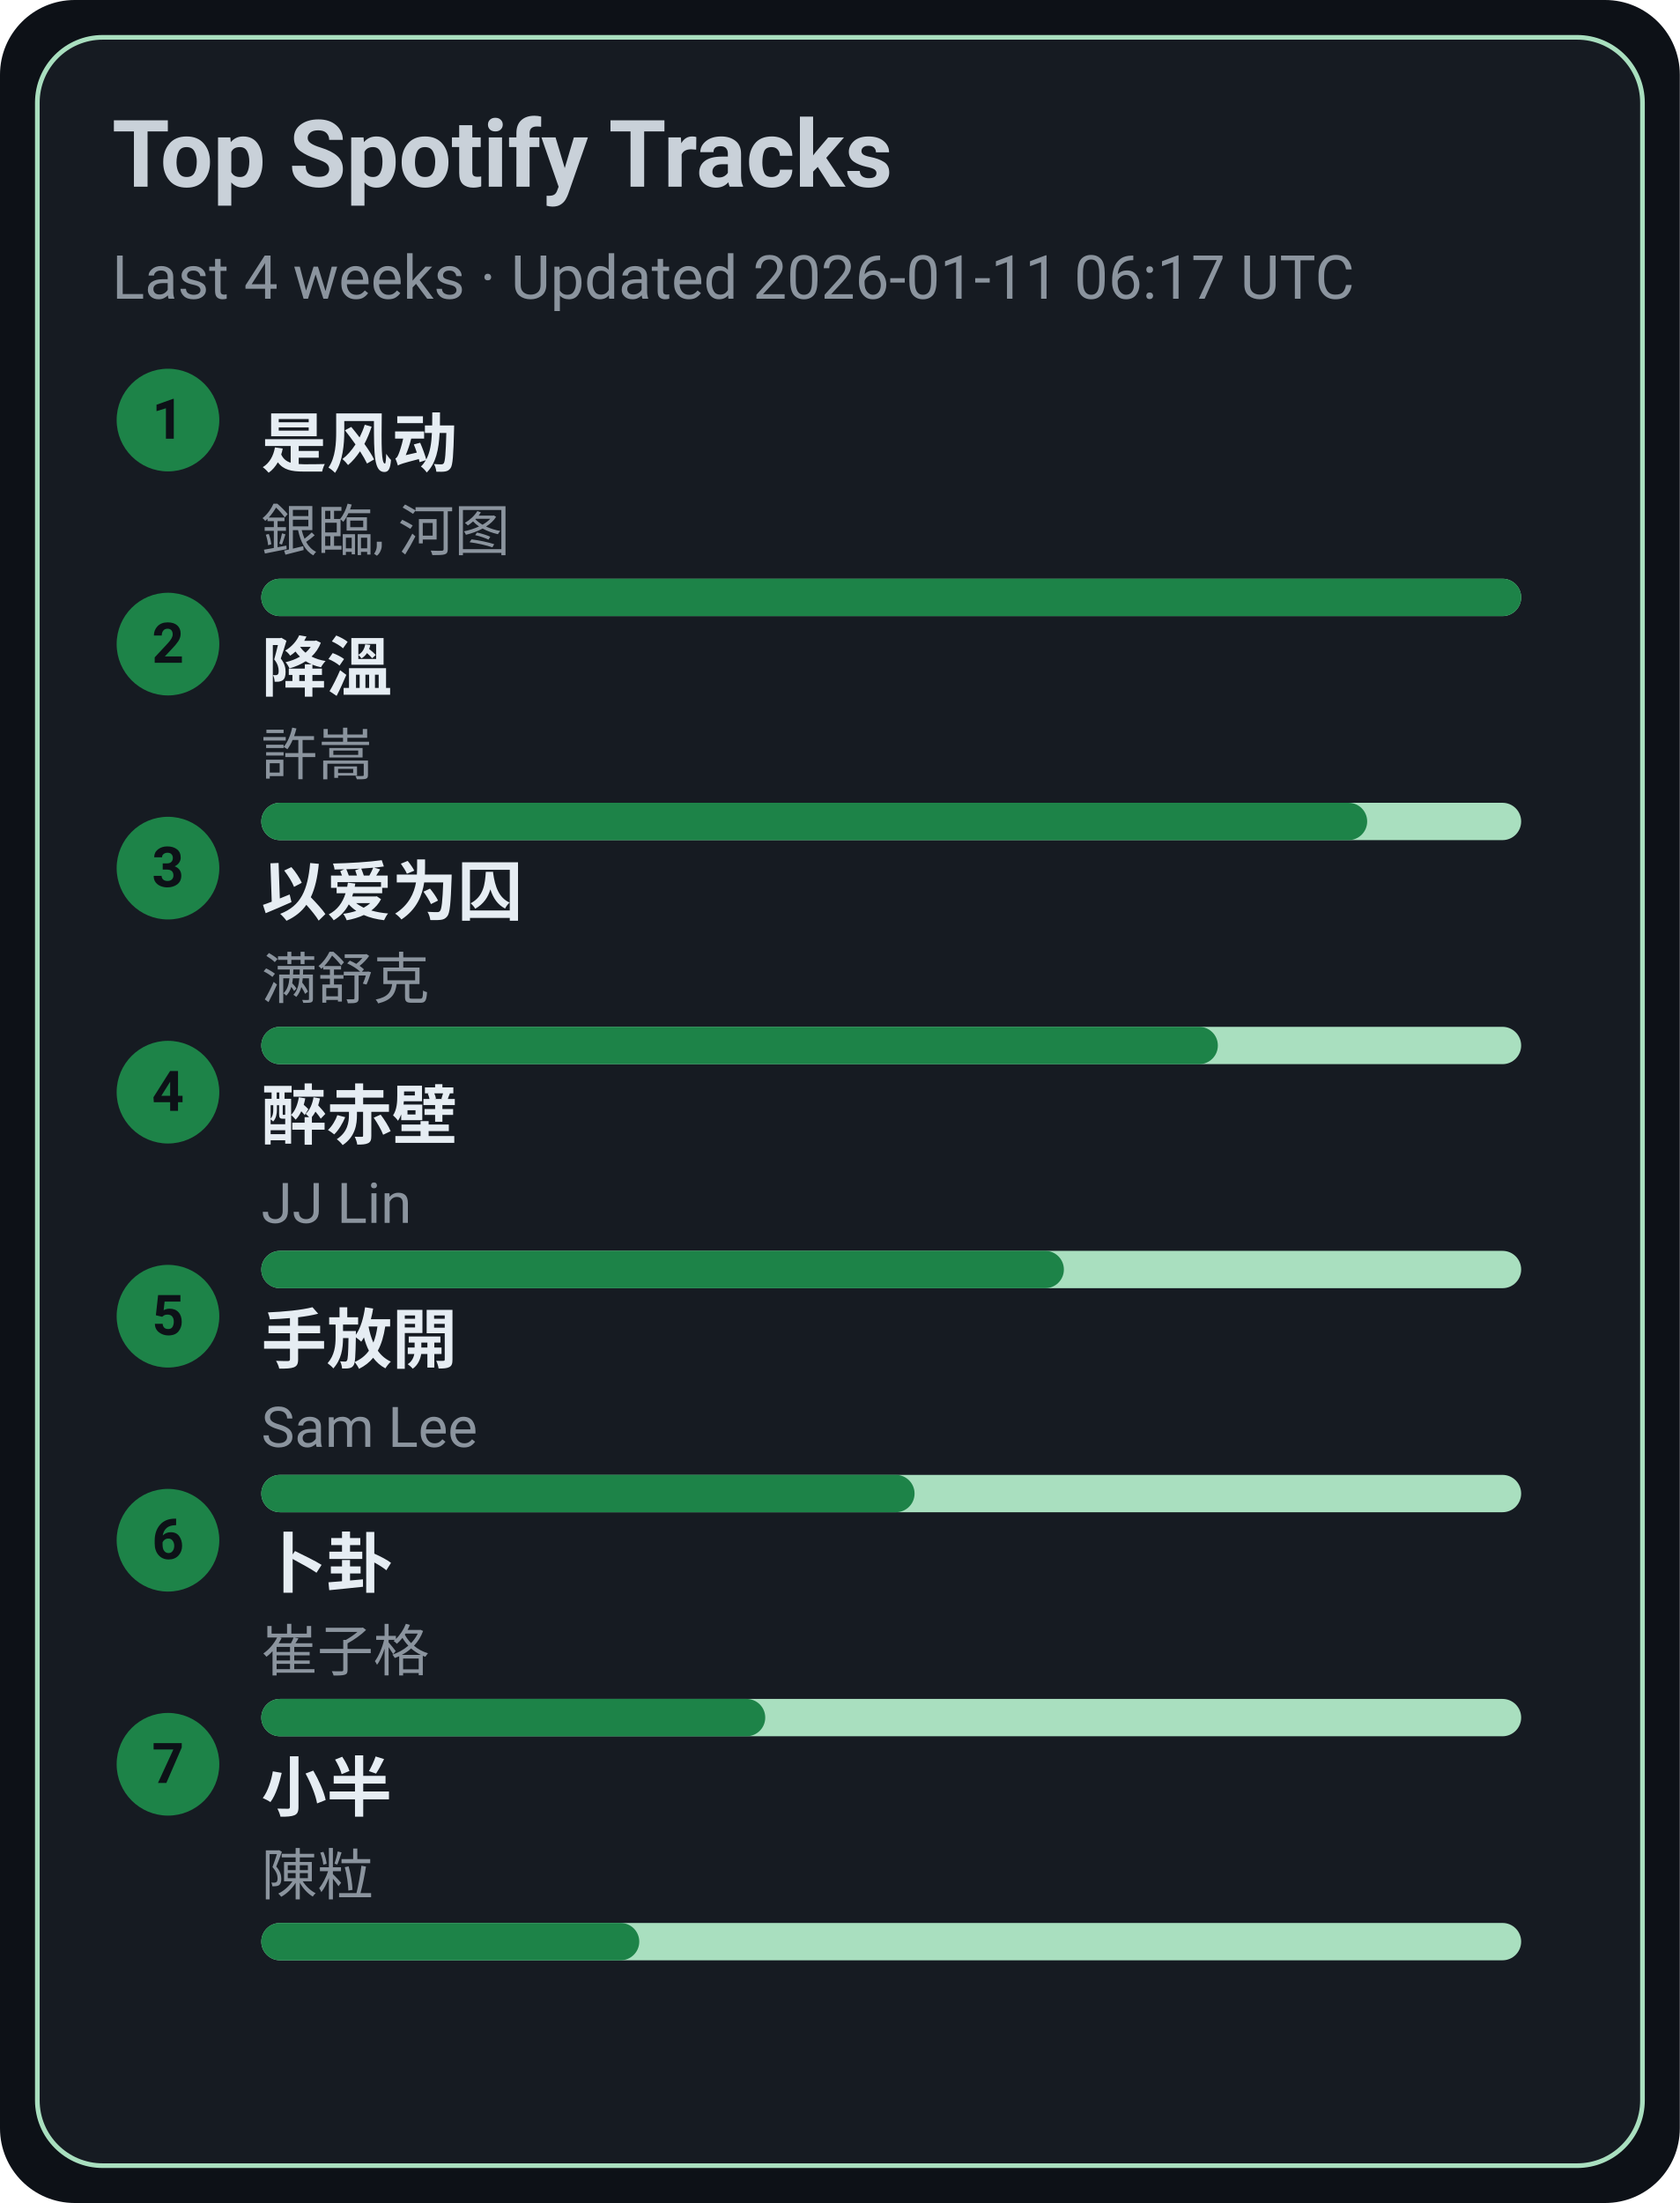
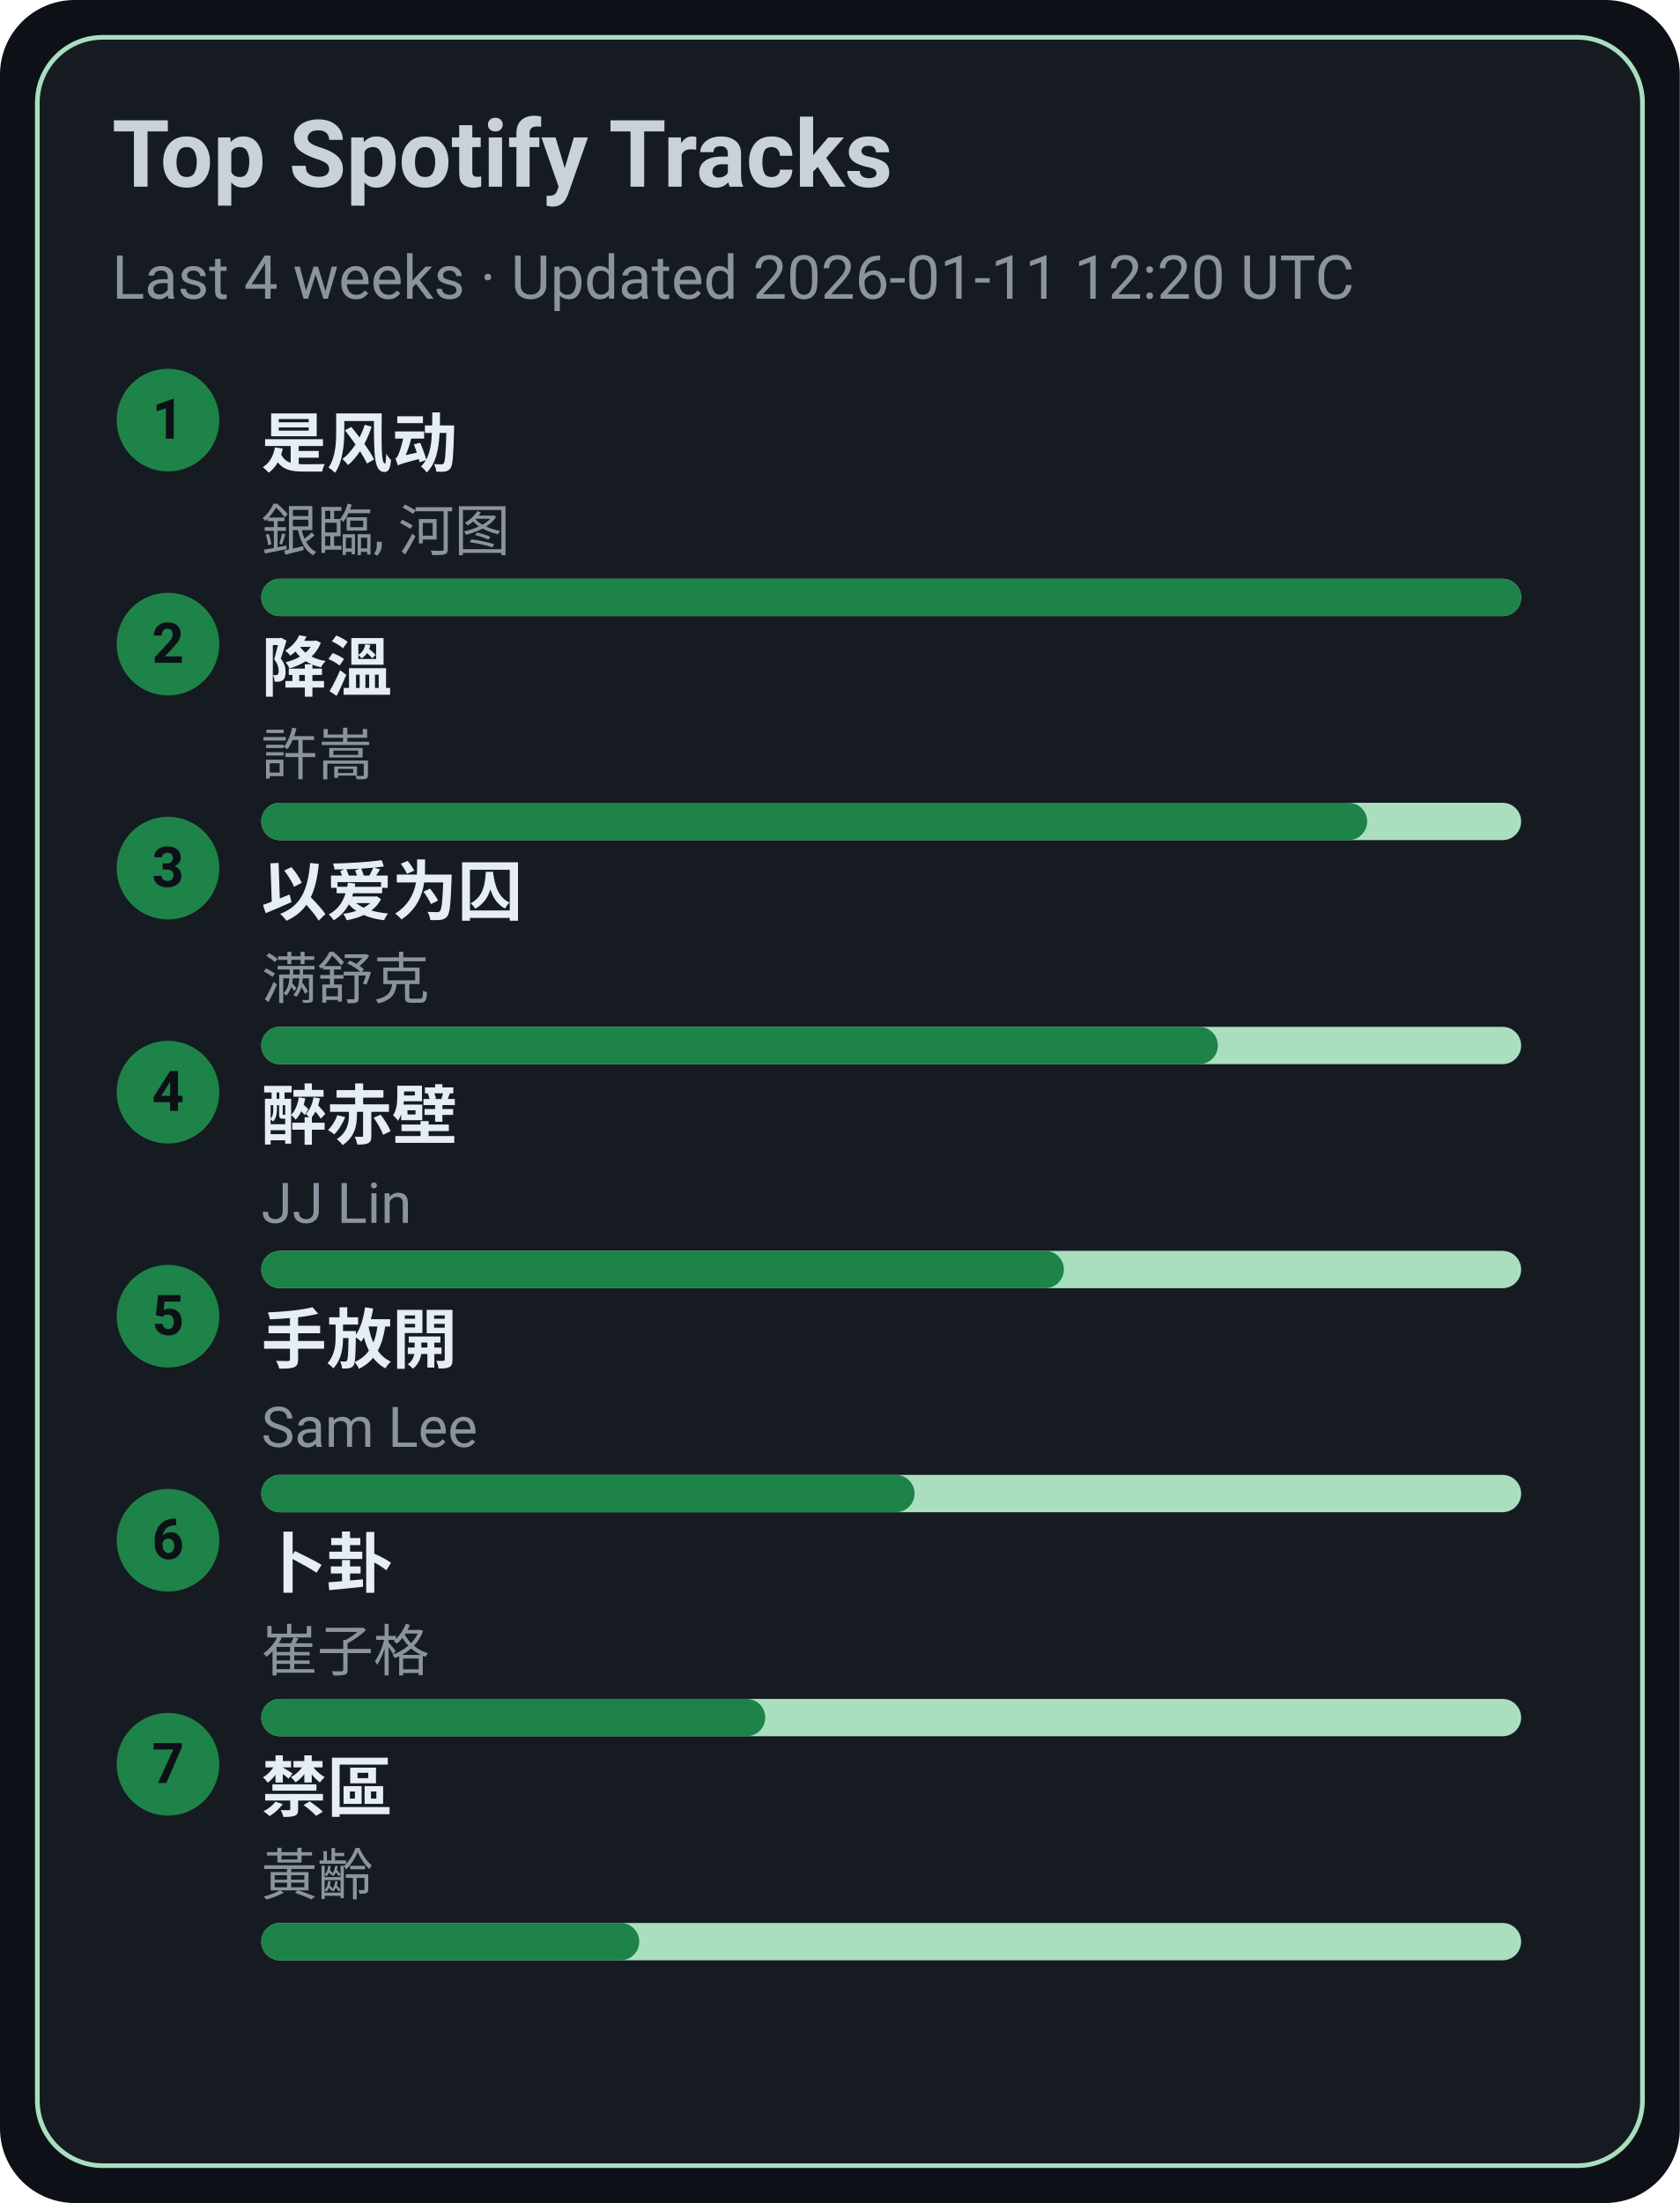
<svg xmlns="http://www.w3.org/2000/svg" width="360" height="472" viewBox="0 0 360 472">
  <style>text{font-family:-apple-system,BlinkMacSystemFont,Segoe UI,Roboto,Ubuntu,Helvetica Neue,Arial,Noto Sans,sans-serif}</style>
  <rect width="360" height="472" rx="16" fill="#0d1117" />
  <rect x="8" y="8" width="344" height="456" rx="14" fill="#161b22" stroke="#A9DFBF" />
  <text x="24" y="40" font-size="20" fill="#c9d1d9" font-weight="600">Top Spotify Tracks</text>
-   <text x="24" y="64" font-size="13" fill="#8b949e">Last 4 weeks · Updated 2026-01-11 06:17 UTC</text>
+   <text x="24" y="64" font-size="13" fill="#8b949e">Last 4 weeks · Updated 2026-01-11 12:20 UTC</text>
  <circle cx="36" cy="90" r="11" fill="#1D8348" />
  <text x="36" y="94" text-anchor="middle" font-size="12" fill="#0d1117" font-weight="700">1</text>
  <a href="https://open.spotify.com/track/3lePQ8c4jq7bTePsXEmslh" target="_blank" rel="noopener noreferrer">
    <text x="56" y="100" font-size="14" fill="#e6edf3" font-weight="600">是风动</text>
  </a>
  <text x="56" y="118" font-size="12" fill="#8b949e">銀臨, 河图</text>
  <rect x="56" y="124" width="270" height="8" rx="4" fill="#A9DFBF" />
  <rect x="56" y="124" width="270" height="8" rx="4" fill="#1D8348" />
  <circle cx="36" cy="138" r="11" fill="#1D8348" />
  <text x="36" y="142" text-anchor="middle" font-size="12" fill="#0d1117" font-weight="700">2</text>
  <a href="https://open.spotify.com/track/2q9uhrOfyOnBa3oWR1PfYT" target="_blank" rel="noopener noreferrer">
    <text x="56" y="148" font-size="14" fill="#e6edf3" font-weight="600">降溫</text>
  </a>
  <text x="56" y="166" font-size="12" fill="#8b949e">許嵩</text>
  <rect x="56" y="172" width="270" height="8" rx="4" fill="#A9DFBF" />
  <rect x="56" y="172" width="237" height="8" rx="4" fill="#1D8348" />
  <circle cx="36" cy="186" r="11" fill="#1D8348" />
  <text x="36" y="190" text-anchor="middle" font-size="12" fill="#0d1117" font-weight="700">3</text>
  <a href="https://open.spotify.com/track/0RW2LEfGQK5BaIho6sSLqf" target="_blank" rel="noopener noreferrer">
    <text x="56" y="196" font-size="14" fill="#e6edf3" font-weight="600">以爱为囚</text>
  </a>
  <text x="56" y="214" font-size="12" fill="#8b949e">满舒克</text>
  <rect x="56" y="220" width="270" height="8" rx="4" fill="#A9DFBF" />
  <rect x="56" y="220" width="205" height="8" rx="4" fill="#1D8348" />
  <circle cx="36" cy="234" r="11" fill="#1D8348" />
  <text x="36" y="238" text-anchor="middle" font-size="12" fill="#0d1117" font-weight="700">4</text>
  <a href="https://open.spotify.com/track/69lAYqbyHL1A0gctdLd9WV" target="_blank" rel="noopener noreferrer">
    <text x="56" y="244" font-size="14" fill="#e6edf3" font-weight="600">醉赤壁</text>
  </a>
  <text x="56" y="262" font-size="12" fill="#8b949e">JJ Lin</text>
  <rect x="56" y="268" width="270" height="8" rx="4" fill="#A9DFBF" />
  <rect x="56" y="268" width="172" height="8" rx="4" fill="#1D8348" />
  <circle cx="36" cy="282" r="11" fill="#1D8348" />
  <text x="36" y="286" text-anchor="middle" font-size="12" fill="#0d1117" font-weight="700">5</text>
  <a href="https://open.spotify.com/track/2Dd9EXYXI2NNrLG61OtWQv" target="_blank" rel="noopener noreferrer">
    <text x="56" y="292" font-size="14" fill="#e6edf3" font-weight="600">手放開</text>
  </a>
  <text x="56" y="310" font-size="12" fill="#8b949e">Sam Lee</text>
  <rect x="56" y="316" width="270" height="8" rx="4" fill="#A9DFBF" />
  <rect x="56" y="316" width="140" height="8" rx="4" fill="#1D8348" />
  <circle cx="36" cy="330" r="11" fill="#1D8348" />
  <text x="36" y="334" text-anchor="middle" font-size="12" fill="#0d1117" font-weight="700">6</text>
  <a href="https://open.spotify.com/track/4ToeYifpQaikbYa7krOD6s" target="_blank" rel="noopener noreferrer">
    <text x="56" y="340" font-size="14" fill="#e6edf3" font-weight="600">卜卦</text>
  </a>
  <text x="56" y="358" font-size="12" fill="#8b949e">崔子格</text>
  <rect x="56" y="364" width="270" height="8" rx="4" fill="#A9DFBF" />
  <rect x="56" y="364" width="108" height="8" rx="4" fill="#1D8348" />
  <circle cx="36" cy="378" r="11" fill="#1D8348" />
  <text x="36" y="382" text-anchor="middle" font-size="12" fill="#0d1117" font-weight="700">7</text>
-   <a href="https://open.spotify.com/track/3QxWTqyIT4O9bokIZlNDpo" target="_blank" rel="noopener noreferrer">
-     <text x="56" y="388" font-size="14" fill="#e6edf3" font-weight="600">小半</text>
+   <a href="https://open.spotify.com/track/5HAMeMgu9hGL5a8ZwNz6cp" target="_blank" rel="noopener noreferrer">
+     <text x="56" y="388" font-size="14" fill="#e6edf3" font-weight="600">禁區</text>
  </a>
-   <text x="56" y="406" font-size="12" fill="#8b949e">陳粒</text>
+   <text x="56" y="406" font-size="12" fill="#8b949e">黃齡</text>
  <rect x="56" y="412" width="270" height="8" rx="4" fill="#A9DFBF" />
  <rect x="56" y="412" width="81" height="8" rx="4" fill="#1D8348" />
</svg>
